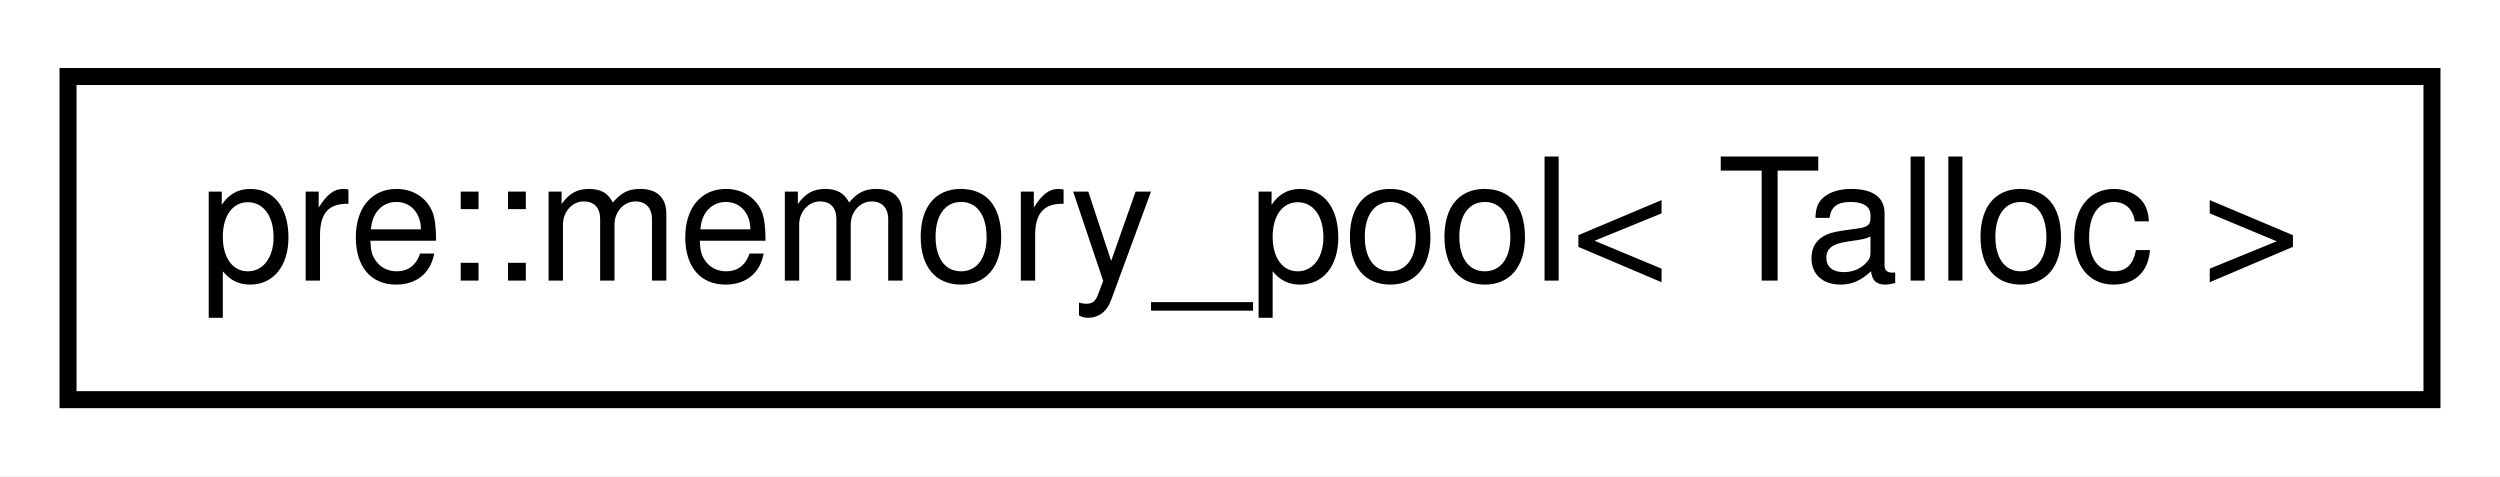
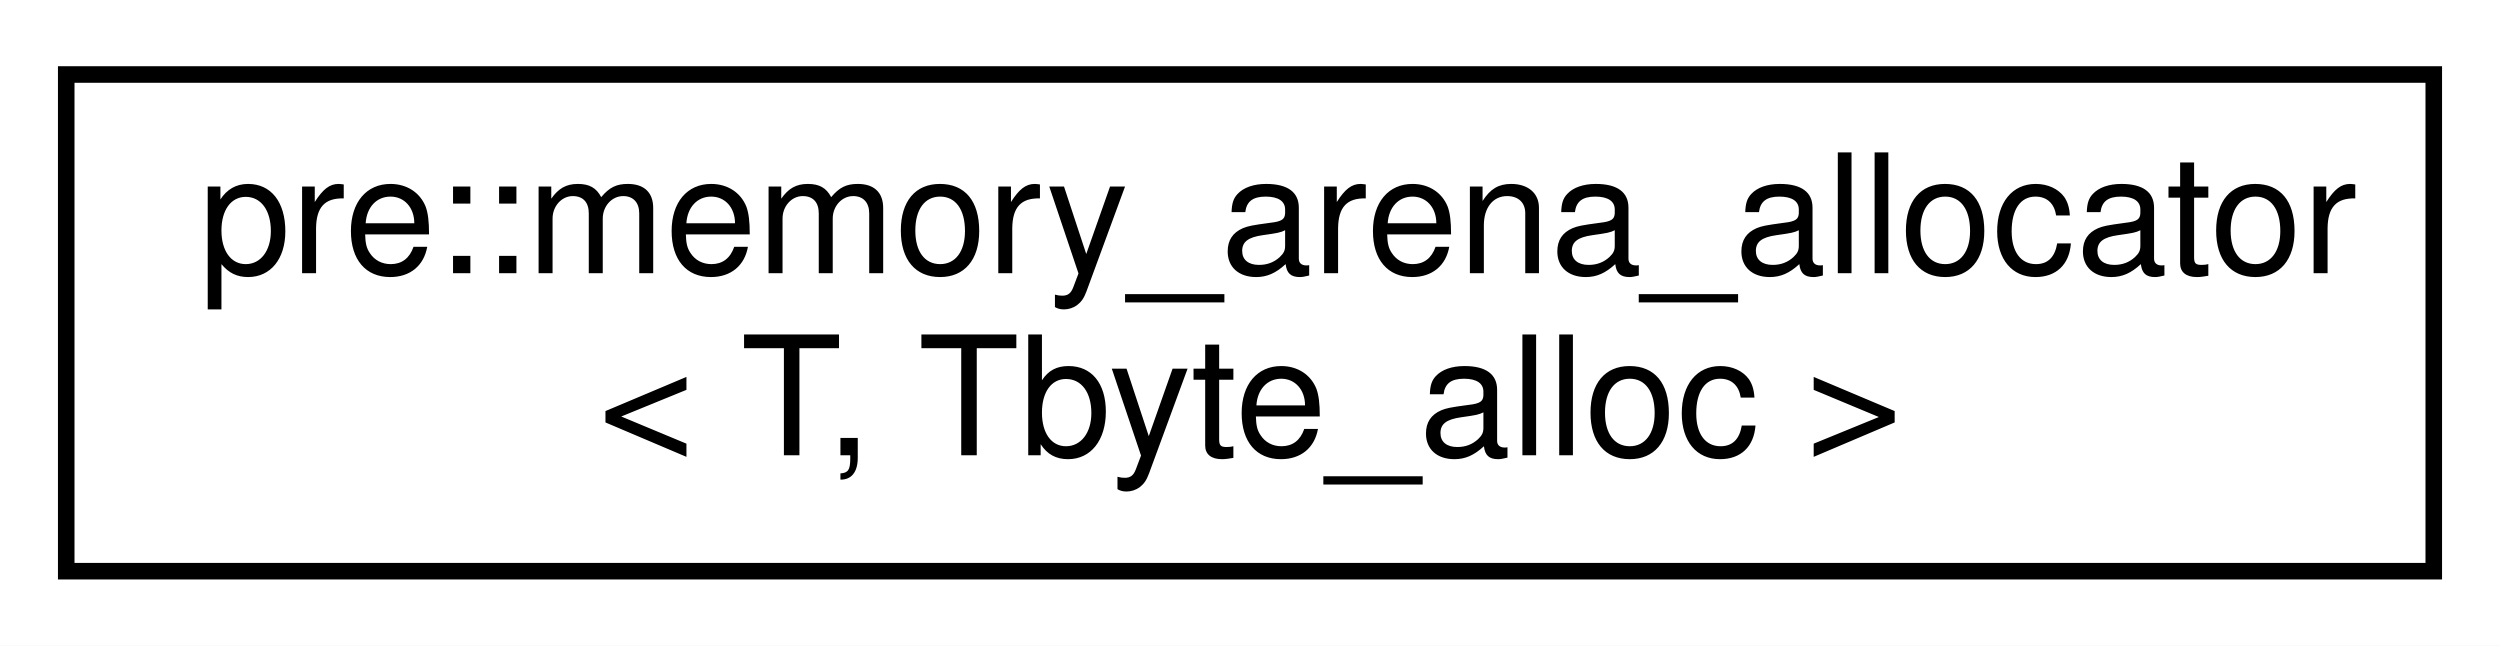
- <svg xmlns="http://www.w3.org/2000/svg" xmlns:xlink="http://www.w3.org/1999/xlink" width="147pt" height="28pt" viewBox="0.00 0.00 147.00 28.00">
-   <g id="graph0" class="graph" transform="scale(1 1) rotate(0) translate(4 24)">
-     <polygon fill="#ffffff" stroke="transparent" points="-4,4 -4,-24 143,-24 143,4 -4,4" />
+ <svg xmlns="http://www.w3.org/2000/svg" xmlns:xlink="http://www.w3.org/1999/xlink" width="151pt" height="39pt" viewBox="0.00 0.00 151.00 39.00">
+   <g id="graph0" class="graph" transform="scale(1 1) rotate(0) translate(4 35)">
+     <polygon fill="#ffffff" stroke="transparent" points="-4,4 -4,-35 147,-35 147,4 -4,4" />
    <g id="node1" class="node">
      <g id="a_node1">
-         <a xlink:href="classpre_1_1memory__pool.html" target="_top" xlink:title="Memory pool. ">
-           <polygon fill="#ffffff" stroke="#000000" points="0,-.5 0,-19.5 139,-19.5 139,-.5 0,-.5" />
-           <text text-anchor="middle" x="69.5" y="-7.5" font-family="Helvetica,sans-Serif" font-size="10.00" fill="#000000">pre::memory_pool&lt; Talloc &gt;</text>
+         <a xlink:href="classpre_1_1memory__arena__allocator.html" target="_top" xlink:title="Memory arena allocator. ">
+           <polygon fill="#ffffff" stroke="#000000" points="0,-.5 0,-30.5 143,-30.5 143,-.5 0,-.5" />
+           <text text-anchor="start" x="8" y="-18.5" font-family="Helvetica,sans-Serif" font-size="10.00" fill="#000000">pre::memory_arena_allocator</text>
+           <text text-anchor="middle" x="71.5" y="-7.5" font-family="Helvetica,sans-Serif" font-size="10.00" fill="#000000">&lt; T, Tbyte_alloc &gt;</text>
        </a>
      </g>
    </g>
  </g>
</svg>
